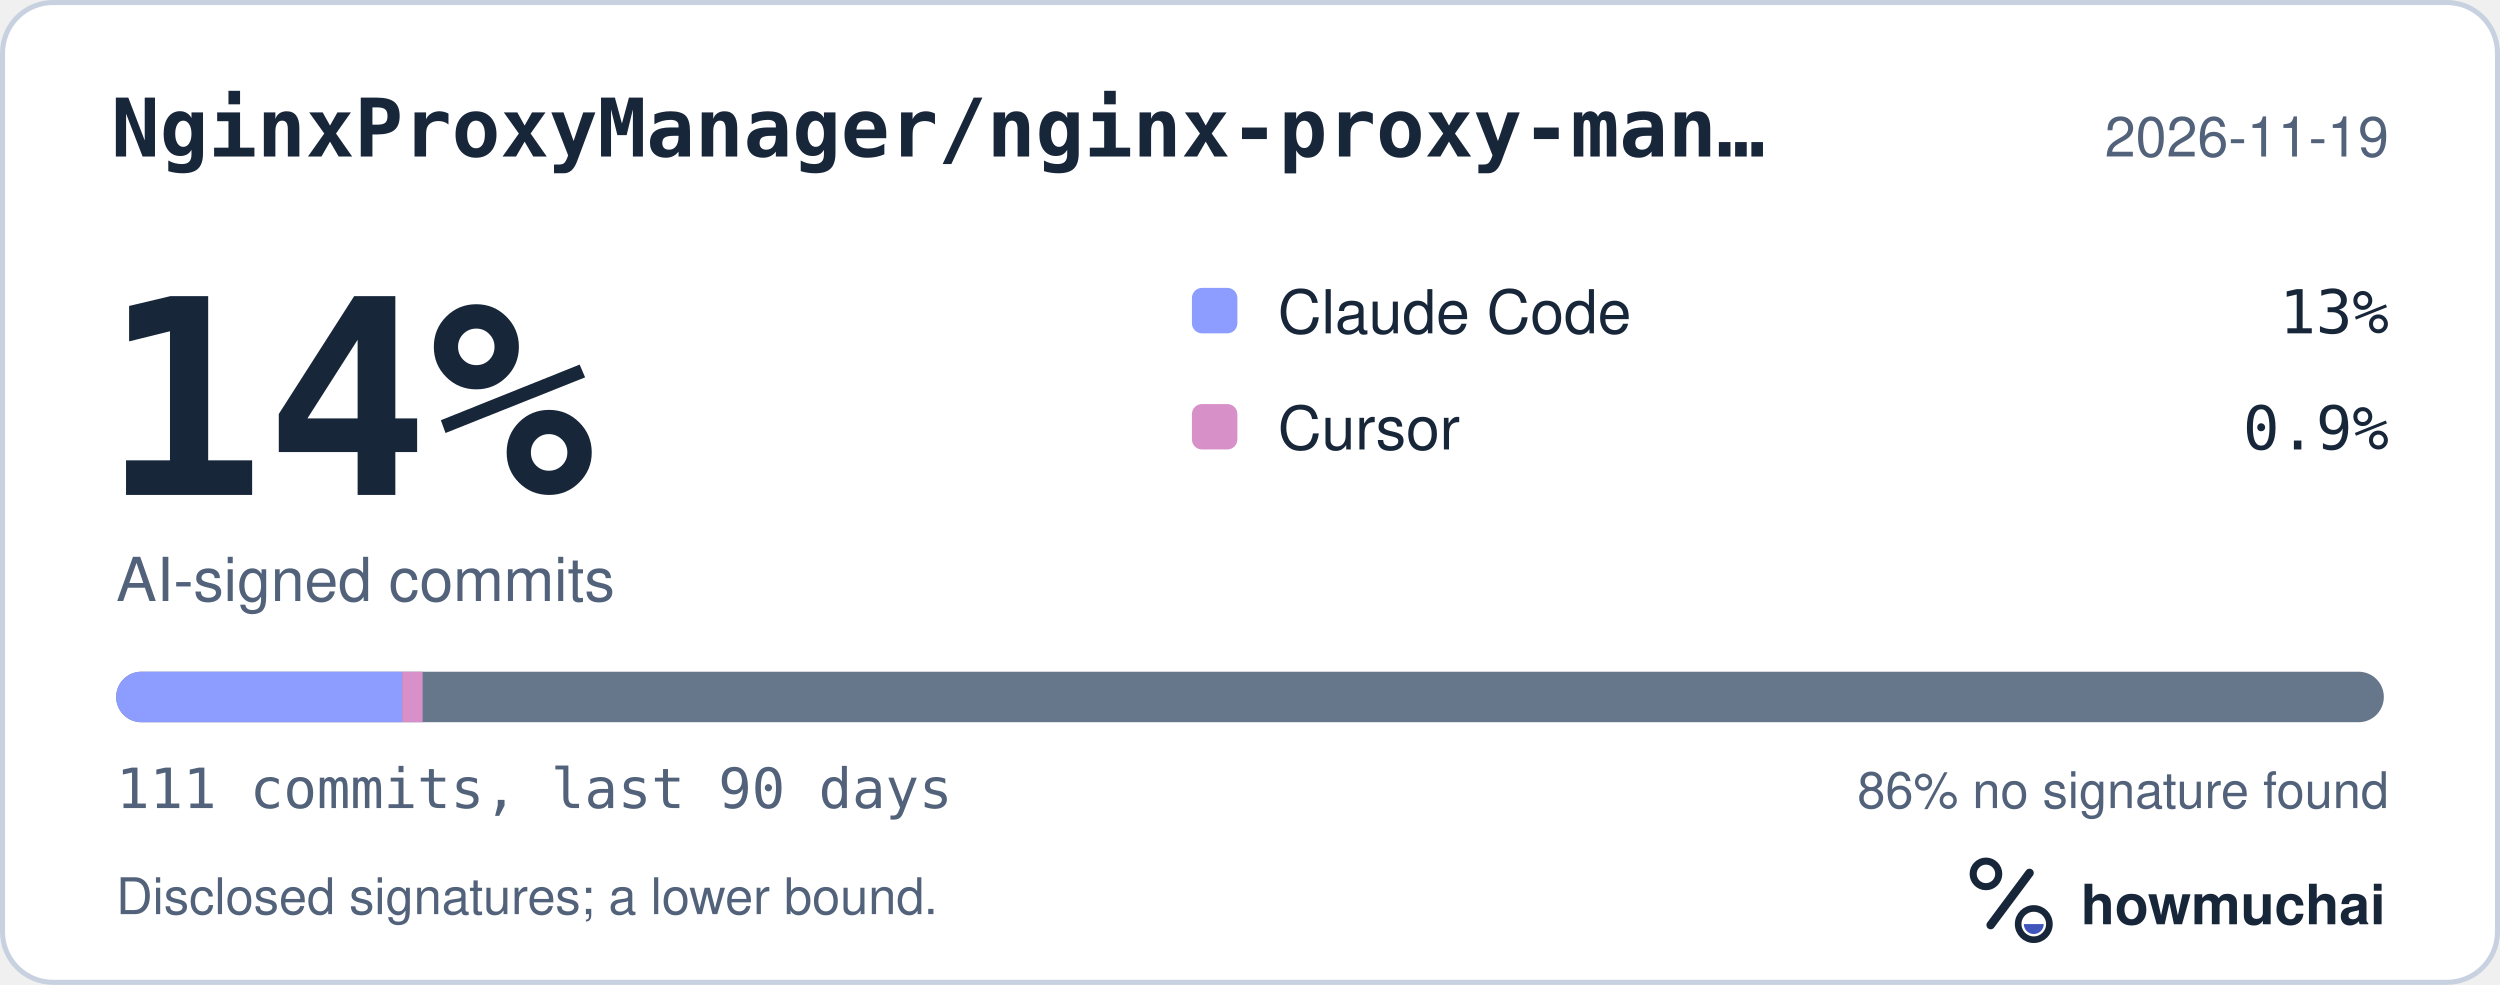
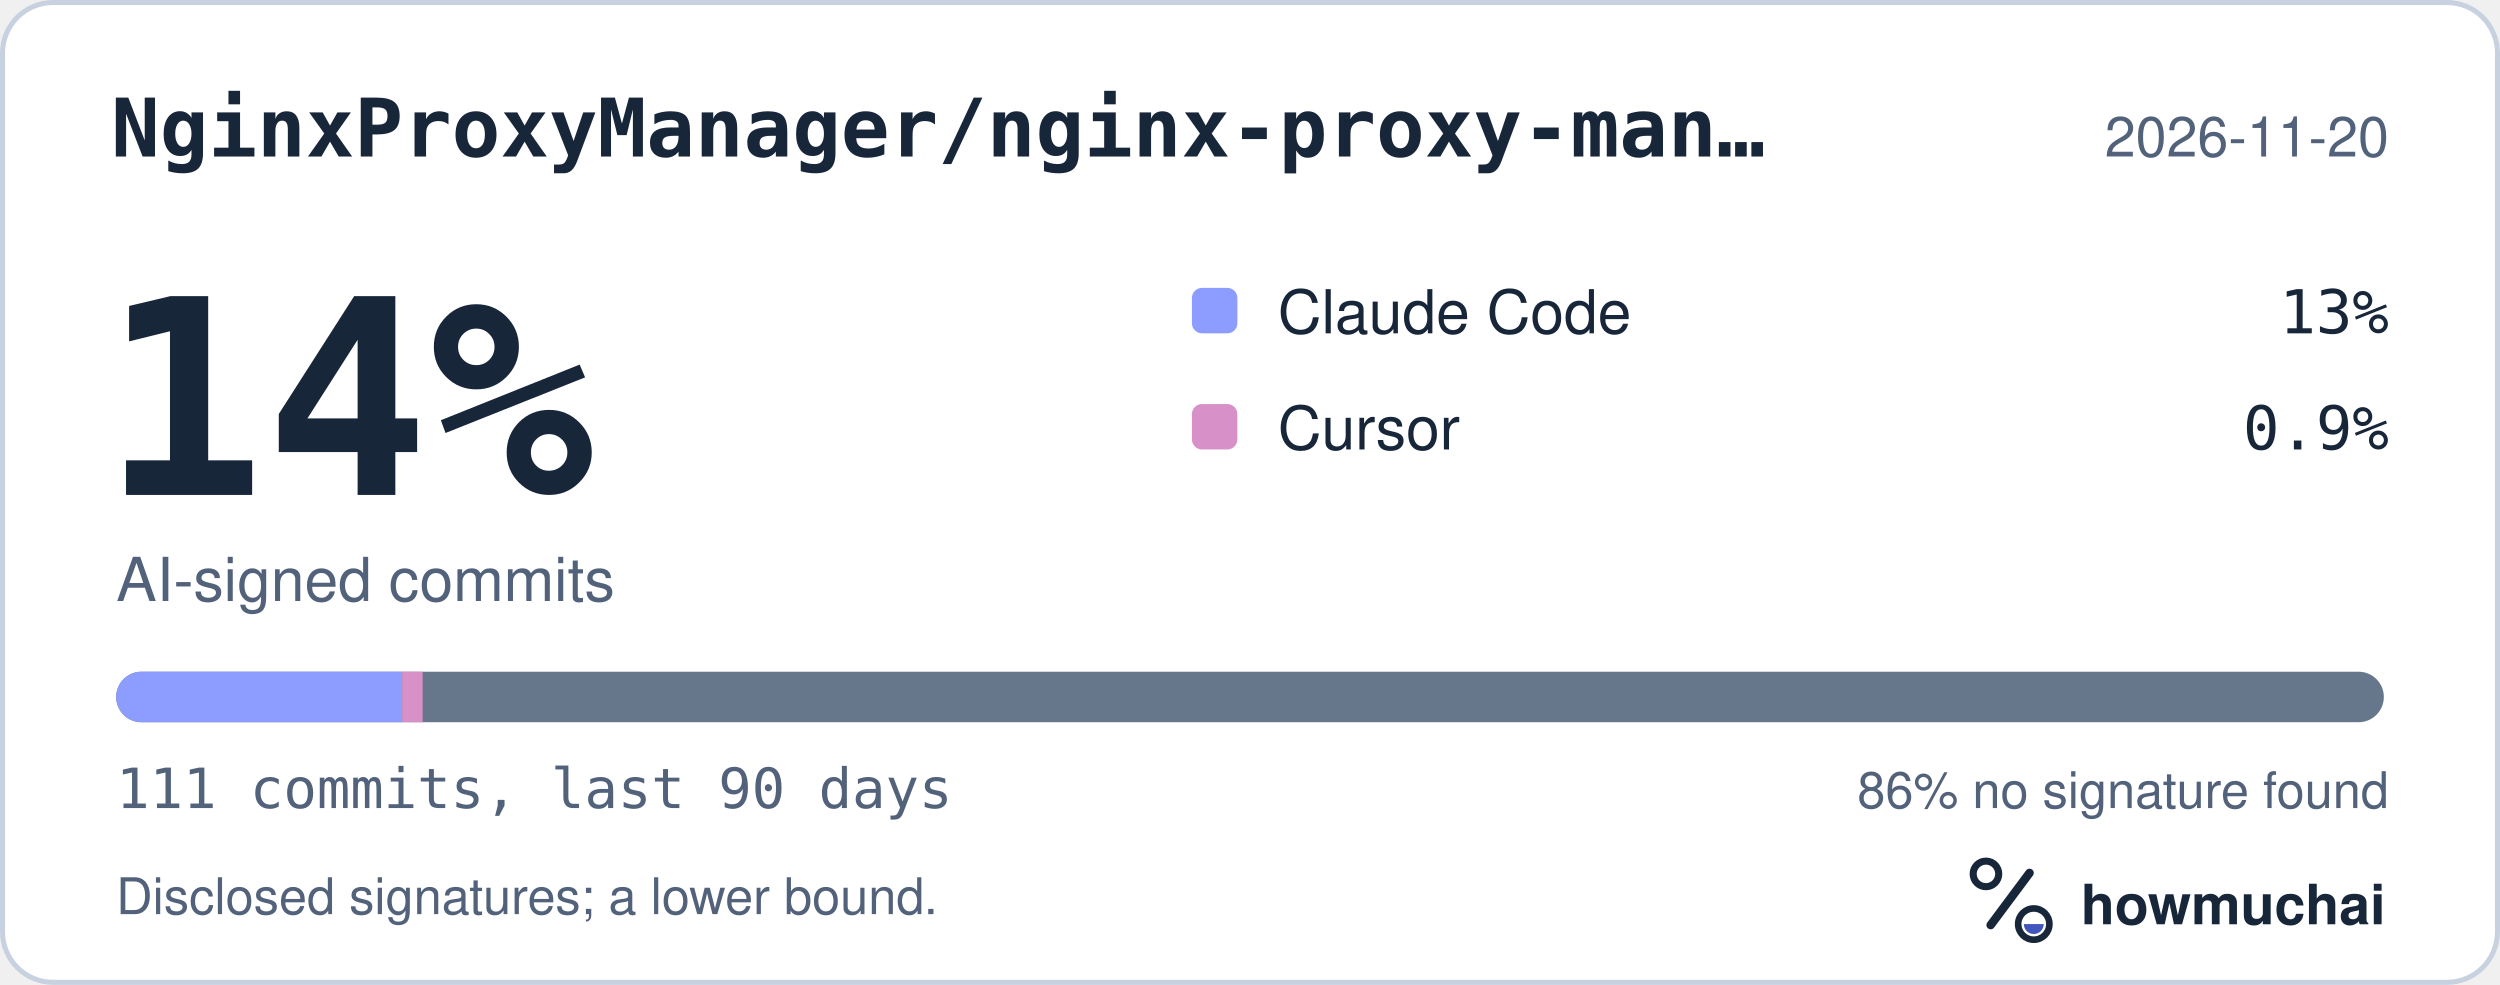
<svg xmlns="http://www.w3.org/2000/svg" width="495" height="195" viewBox="0 0 495 195" role="img" aria-labelledby="hm-t hm-d">
  <rect x="0.5" y="0.5" width="494" height="194" rx="10" fill="#FFFFFF" stroke="#C7D1DF" />
  <text x="22" y="31" fill="#18263A" font-family="ui-monospace, SF Mono, Menlo, Consolas, IBM Plex Mono, monospace" font-size="16" font-weight="600">NginxProxyManager/nginx-proxy-man…</text>
-   <text x="473" y="31" fill="#52627A" font-family="-apple-system, BlinkMacSystemFont, Segoe UI, Helvetica, Arial, Fira Sans, sans-serif" font-size="11" text-anchor="end">2026-11-19</text>
+   <text x="473" y="31" fill="#52627A" font-family="-apple-system, BlinkMacSystemFont, Segoe UI, Helvetica, Arial, Fira Sans, sans-serif" font-size="11" text-anchor="end">2026-11-20</text>
  <text x="20" y="98" fill="#18263A" font-family="ui-monospace, SF Mono, Menlo, Consolas, IBM Plex Mono, monospace" font-size="54" font-weight="700">14%</text>
  <text x="23" y="119" fill="#52627A" font-family="-apple-system, BlinkMacSystemFont, Segoe UI, Helvetica, Arial, Fira Sans, sans-serif" font-size="12">AI-signed commits</text>
  <rect x="236" y="57" width="9" height="9" rx="2" fill="#8D9DFF" />
  <text x="253" y="66" fill="#18263A" font-family="-apple-system, BlinkMacSystemFont, Segoe UI, Helvetica, Arial, Fira Sans, sans-serif" font-size="12">Claude Code</text>
  <text x="473" y="66" fill="#18263A" font-family="ui-monospace, SF Mono, Menlo, Consolas, IBM Plex Mono, monospace" font-size="12" text-anchor="end">13%</text>
  <rect x="236" y="80" width="9" height="9" rx="2" fill="#D891C8" />
  <text x="253" y="89" fill="#18263A" font-family="-apple-system, BlinkMacSystemFont, Segoe UI, Helvetica, Arial, Fira Sans, sans-serif" font-size="12">Cursor</text>
  <text x="473" y="89" fill="#18263A" font-family="ui-monospace, SF Mono, Menlo, Consolas, IBM Plex Mono, monospace" font-size="12" text-anchor="end">0.9%</text>
  <defs>
    <clipPath id="hm-bar">
      <rect x="23" y="133" width="449" height="10" rx="5" />
    </clipPath>
  </defs>
  <rect x="23" y="133" width="449" height="10" rx="5" fill="#66768B" />
  <g clip-path="url(#hm-bar)">
    <rect x="23.00" y="133" width="56.63" height="10" fill="#8D9DFF" />
    <rect x="79.63" y="133" width="4.05" height="10" fill="#D891C8" />
  </g>
  <text x="23" y="160" fill="#52627A" font-family="ui-monospace, SF Mono, Menlo, Consolas, IBM Plex Mono, monospace" font-size="11">111 commits, last 90 days</text>
  <text x="473" y="160" fill="#52627A" font-family="-apple-system, BlinkMacSystemFont, Segoe UI, Helvetica, Arial, Fira Sans, sans-serif" font-size="10" text-anchor="end">86% no signature found</text>
  <text x="23" y="181" fill="#52627A" font-family="-apple-system, BlinkMacSystemFont, Segoe UI, Helvetica, Arial, Fira Sans, sans-serif" font-size="10">Disclosed signatures; a lower bound.</text>
  <g transform="translate(386 166) scale(0.046875)">
    <circle cx="154" cy="150" r="54" fill="none" stroke="#18263A" stroke-width="30" />
    <path d="M174 366 338 146" fill="none" stroke="#18263A" stroke-width="36" stroke-linecap="round" />
    <circle cx="356" cy="362" r="66" fill="none" stroke="#18263A" stroke-width="28" />
    <path d="M314 362a42 42 0 0 0 84 0Z" fill="#4056BC" />
  </g>
  <text x="412" y="183" fill="#18263A" font-family="-apple-system, BlinkMacSystemFont, Segoe UI, Helvetica, Arial, Fira Sans, sans-serif" font-size="11" font-weight="650">howmuchai</text>
</svg>
